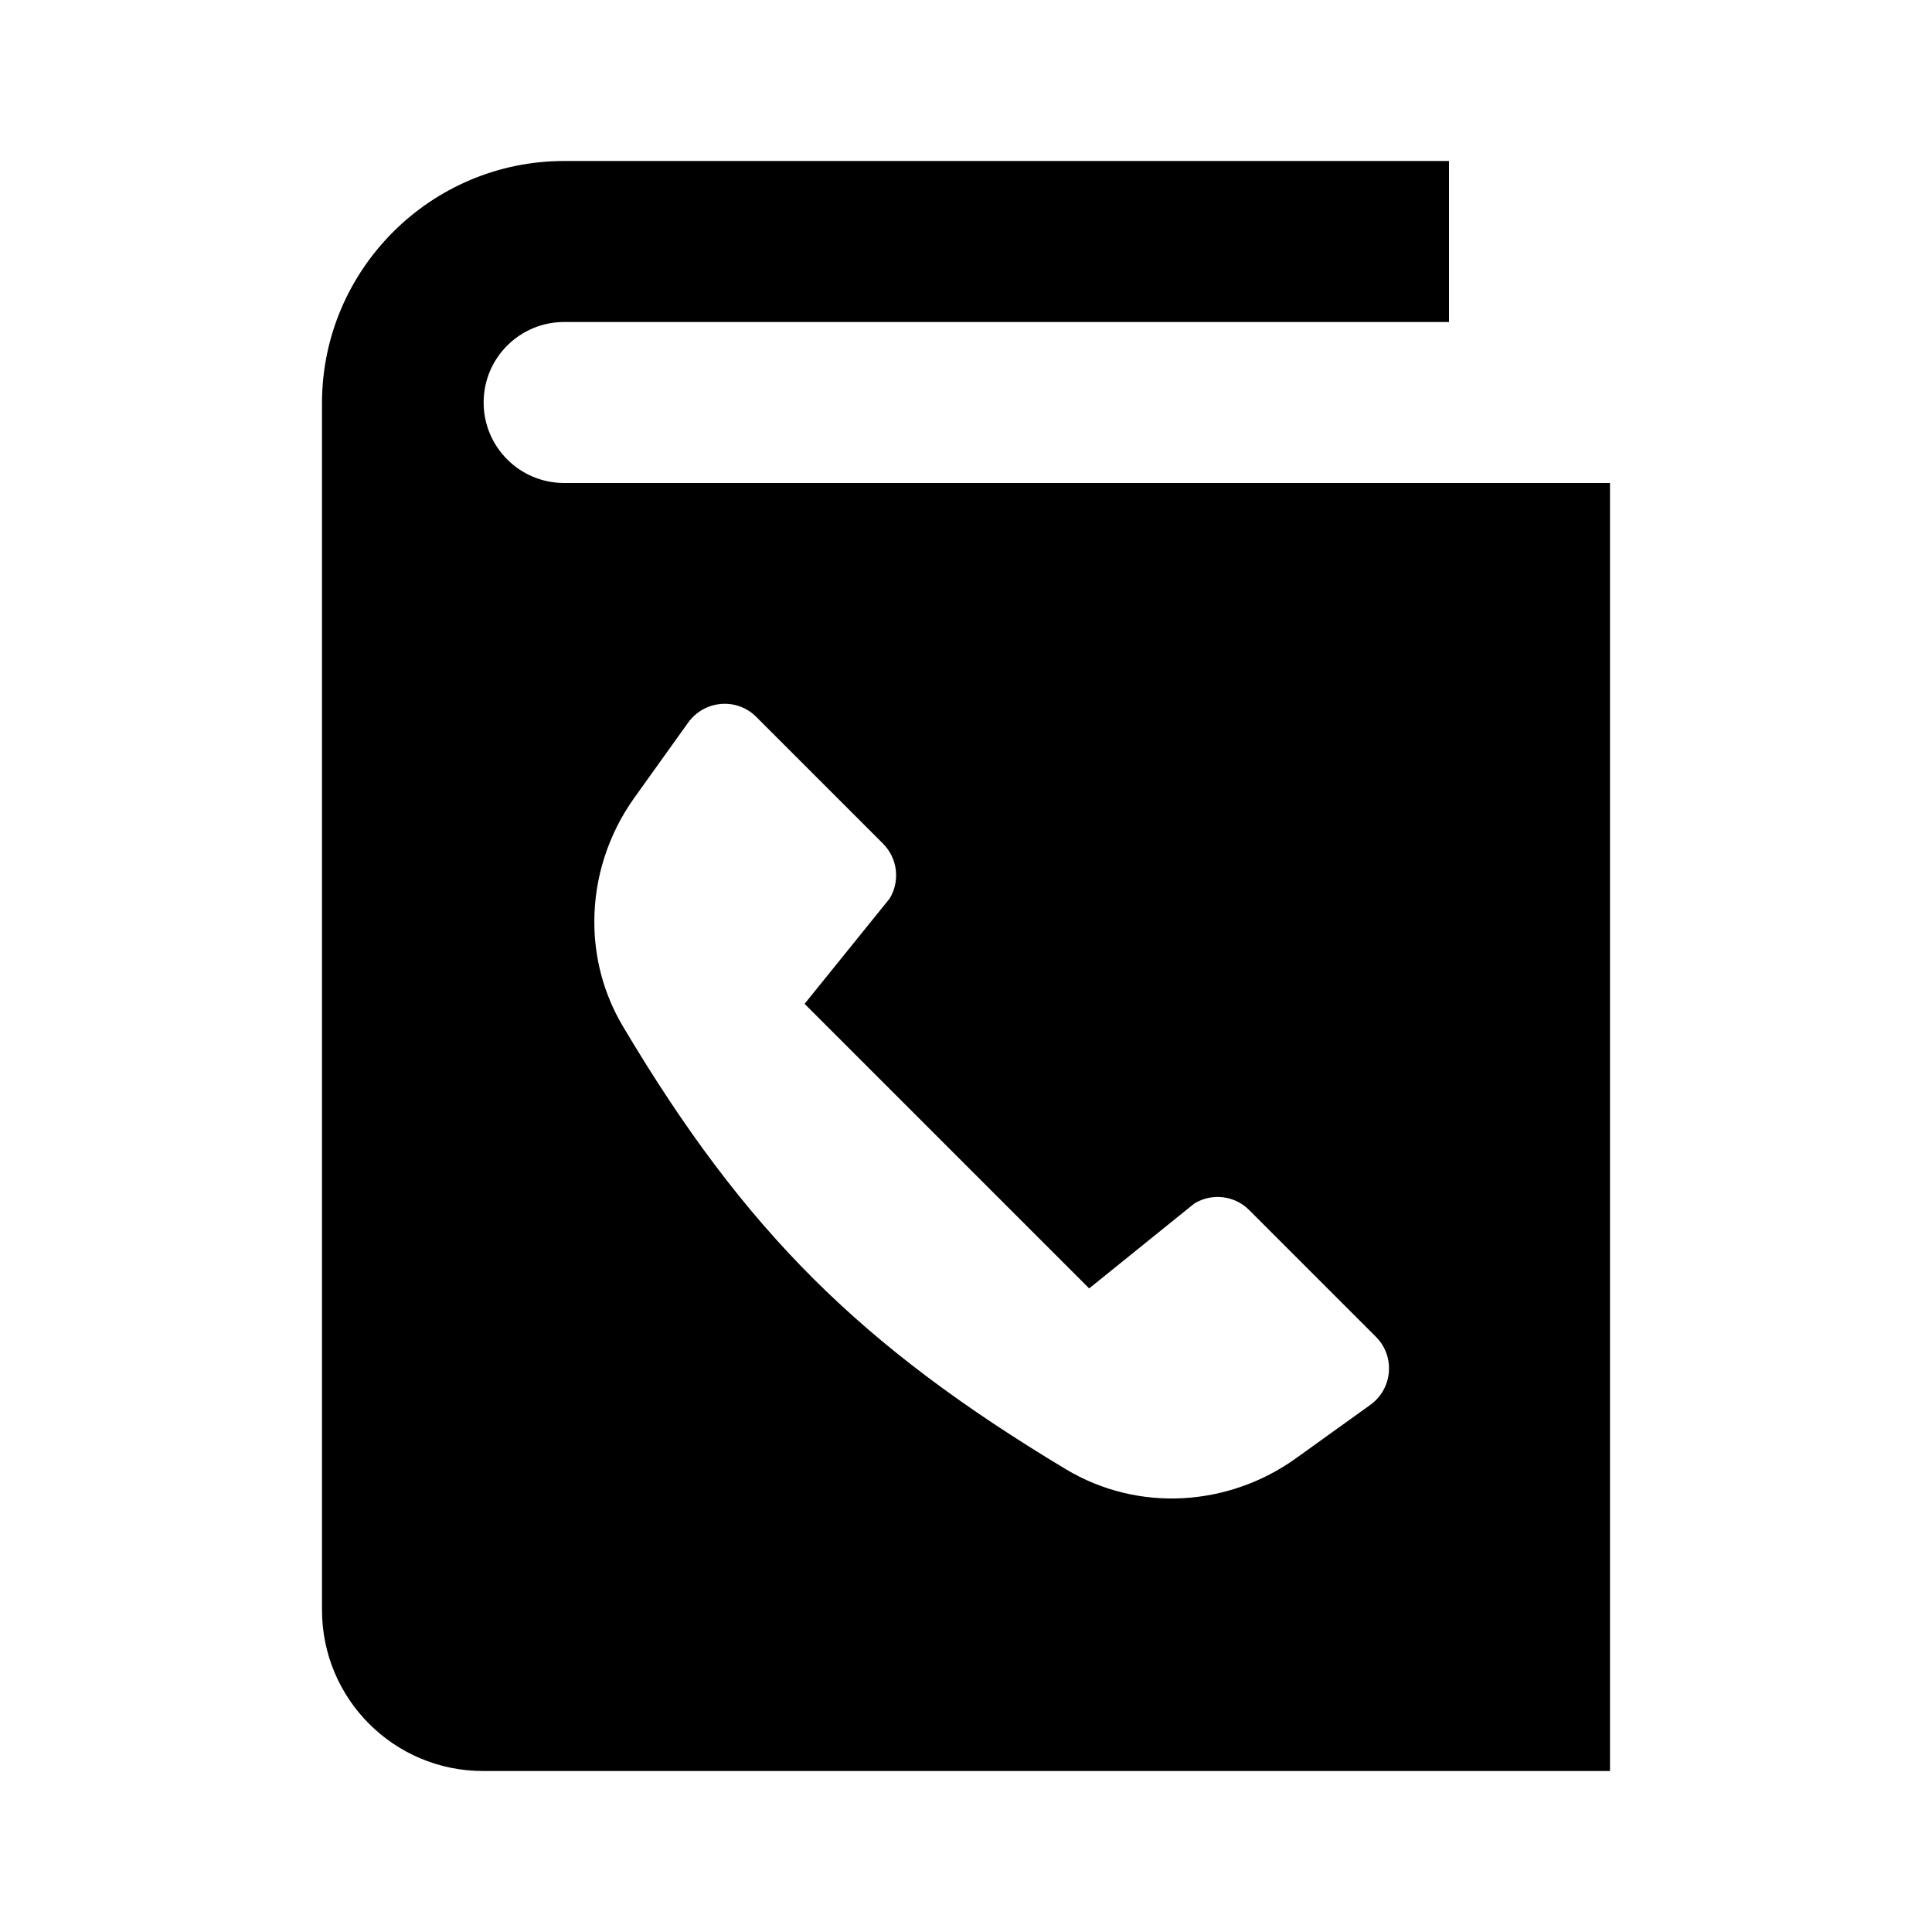
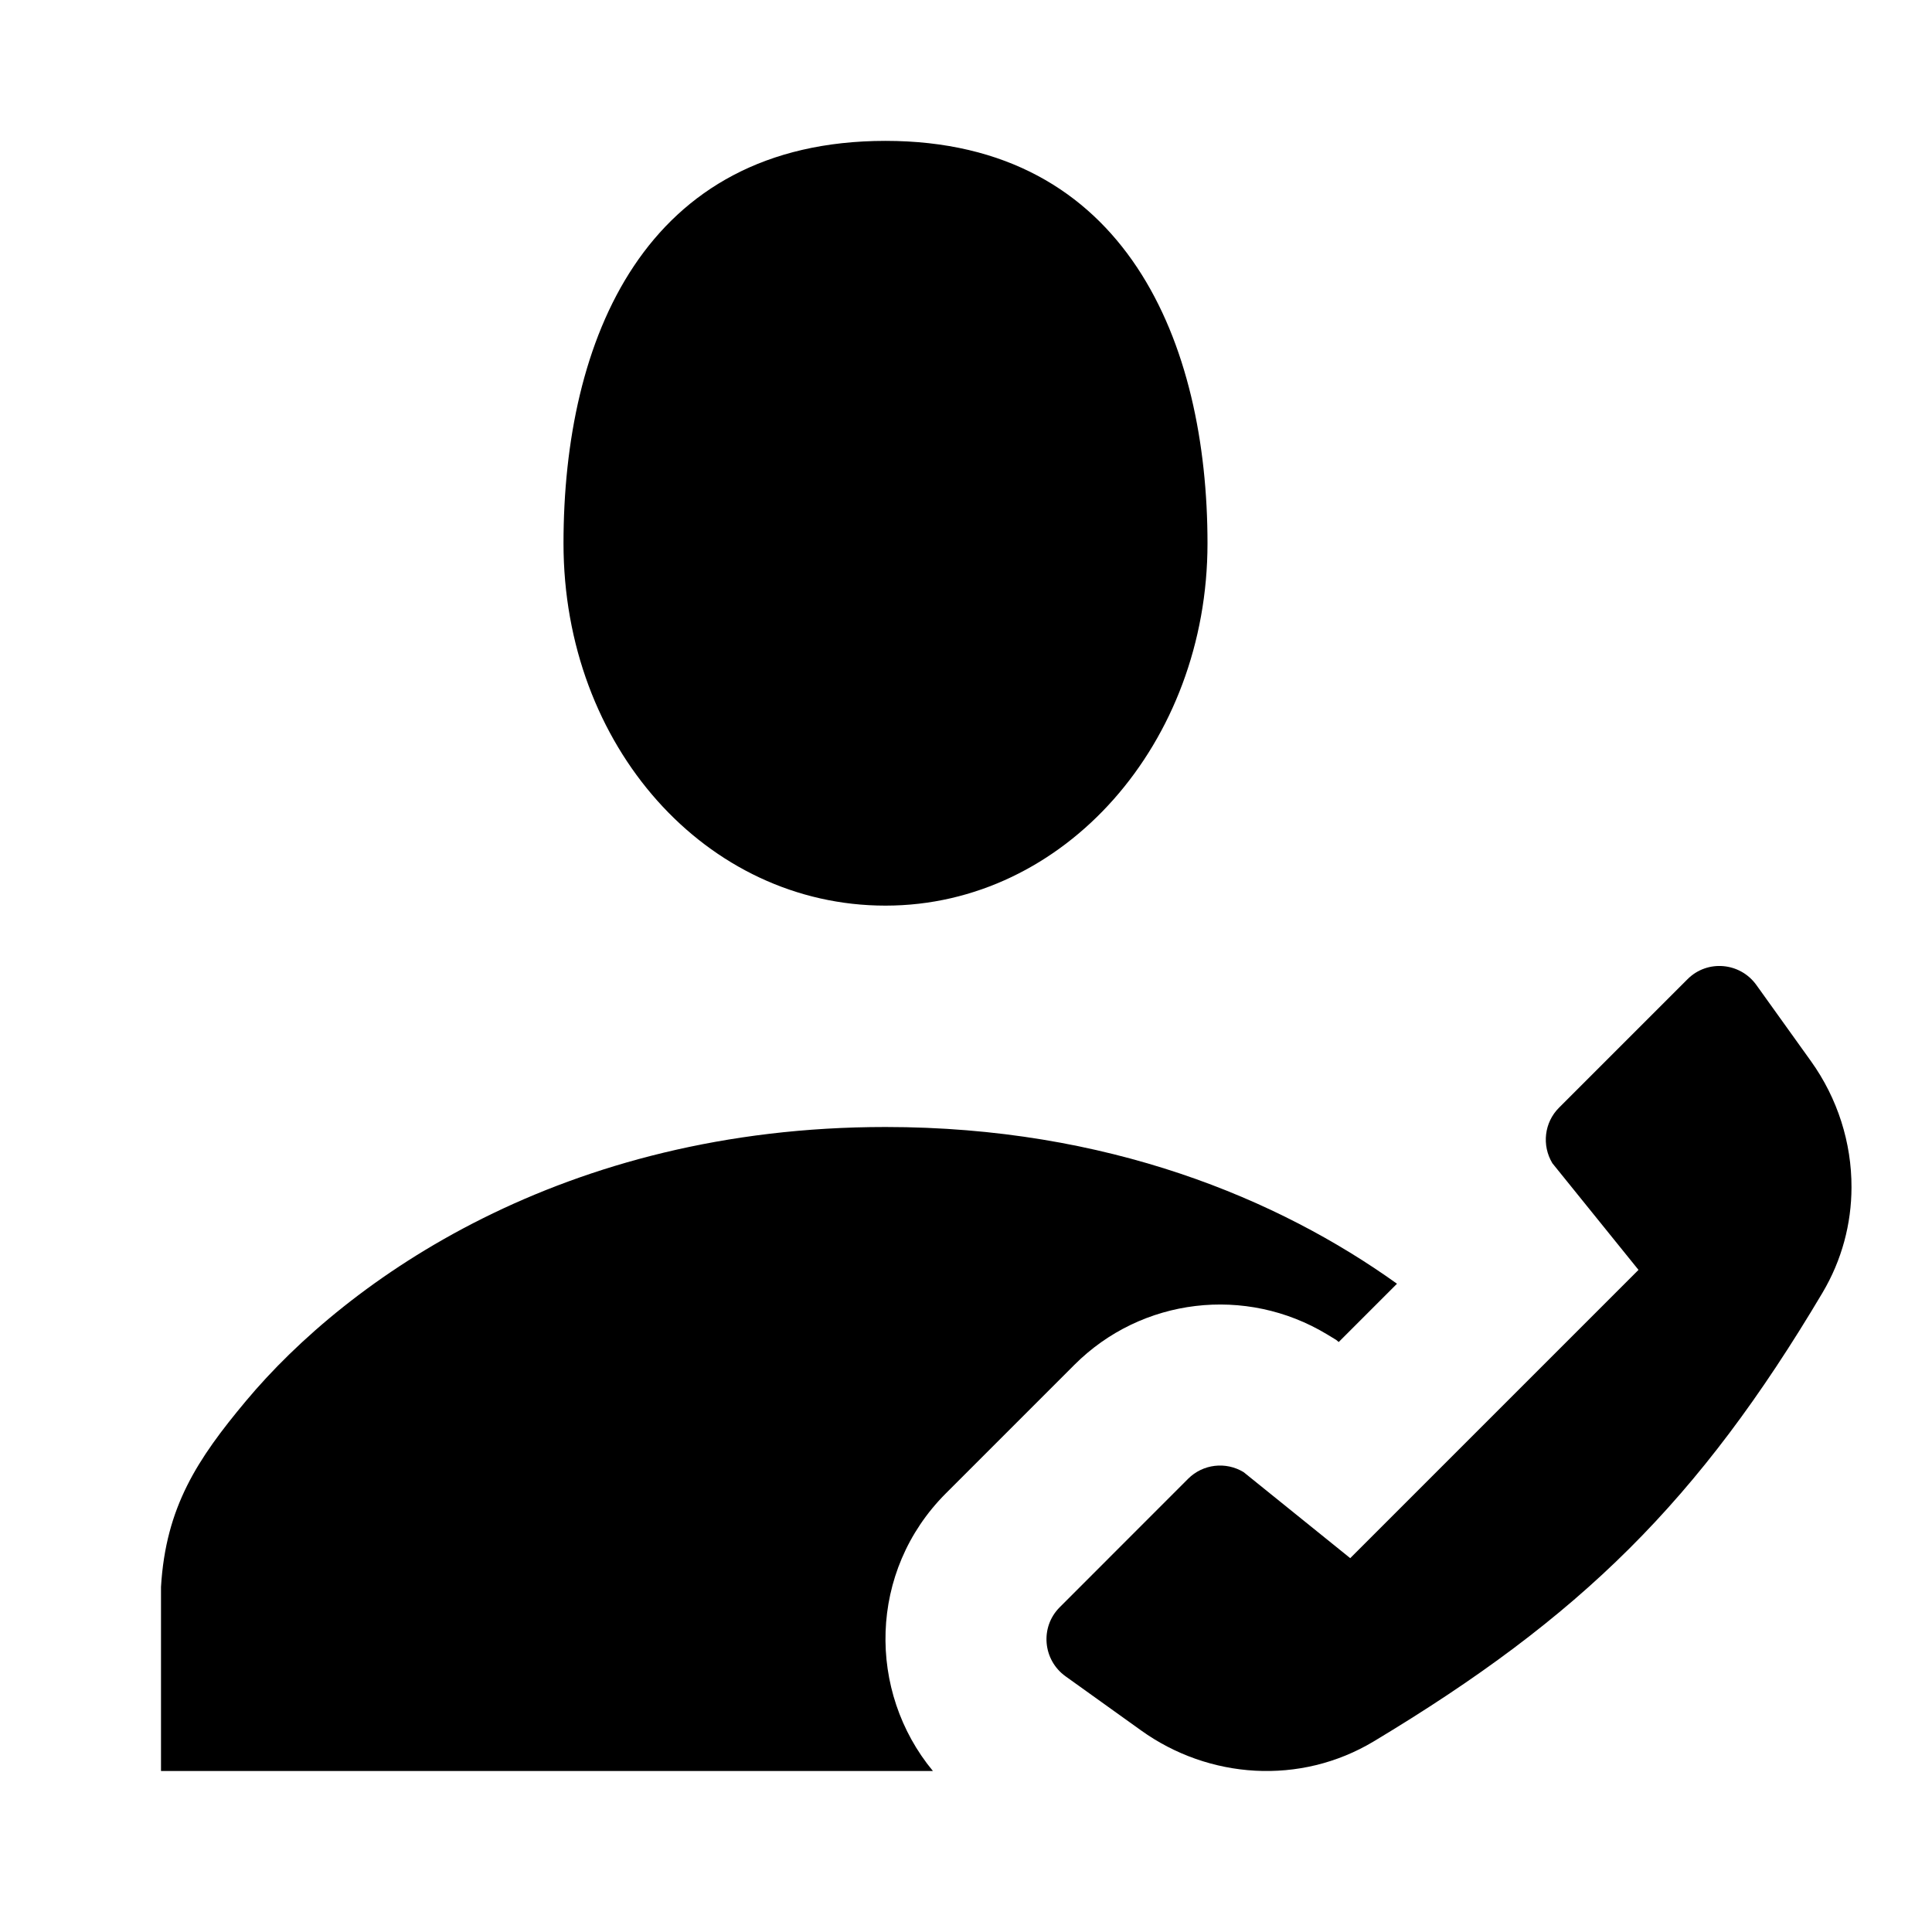
<svg xmlns="http://www.w3.org/2000/svg" width="24" height="24" viewBox="0 0 24 24" fill="none">
  <rect width="24" height="24" fill="none" />
-   <path fill-rule="evenodd" clip-rule="evenodd" d="M18 2H7.008C5.354 2 4.004 3.346 4 5V20C4 21.105 4.895 22 6 22H20V6H7.008C6.455 6 6.006 5.551 6.008 4.997C6.009 4.446 6.457 4 7.008 4H18V2ZM8.548 8.977C8.749 8.697 9.152 8.662 9.394 8.905L10.97 10.481C11.15 10.662 11.184 10.942 11.052 11.161L9.995 12.47L13.53 16.005L14.838 14.949C15.057 14.817 15.337 14.851 15.517 15.031L17.093 16.607C17.335 16.85 17.301 17.253 17.021 17.453L16.095 18.118C15.265 18.712 14.144 18.794 13.24 18.251C10.707 16.729 9.259 15.309 7.739 12.751C7.499 12.348 7.384 11.902 7.383 11.458C7.381 10.91 7.554 10.366 7.88 9.91L8.548 8.977Z" fill="black" />
+   <path d="M11 1.75C14 1.75 15 4.274 15 6.75C15 9.226 13.227 11.25 11 11.25C8.773 11.25 7 9.273 7 6.75C7 4.227 8 1.75 11 1.75Z" fill="#000000" />
+   <path d="M11 14C6.992 14 4.321 15.888 3.054 17.405C2.452 18.126 2.059 18.72 2 19.714V22H11.589C10.773 21.015 10.784 19.518 11.749 18.552L13.346 16.955C14.183 16.117 15.478 15.969 16.482 16.574L16.599 16.645L16.63 16.671L17.354 15.947C15.884 14.894 13.759 14 11 14Z" fill="#000000" />
+   <path d="M21.819 12.237C21.616 11.953 21.208 11.918 20.963 12.164L19.366 13.761C19.184 13.943 19.15 14.227 19.284 14.45L20.354 15.775L16.773 19.356L15.448 18.287C15.226 18.153 14.943 18.187 14.76 18.369L13.164 19.966C12.918 20.212 12.953 20.62 13.237 20.824L14.175 21.496C15.015 22.099 16.151 22.182 17.067 21.631C19.633 20.089 21.1 18.651 22.639 16.06C22.882 15.651 22.999 15.2 23 14.751C23.002 14.195 22.827 13.644 22.497 13.183L21.819 12.237Z" fill="#000000" />
</svg>
